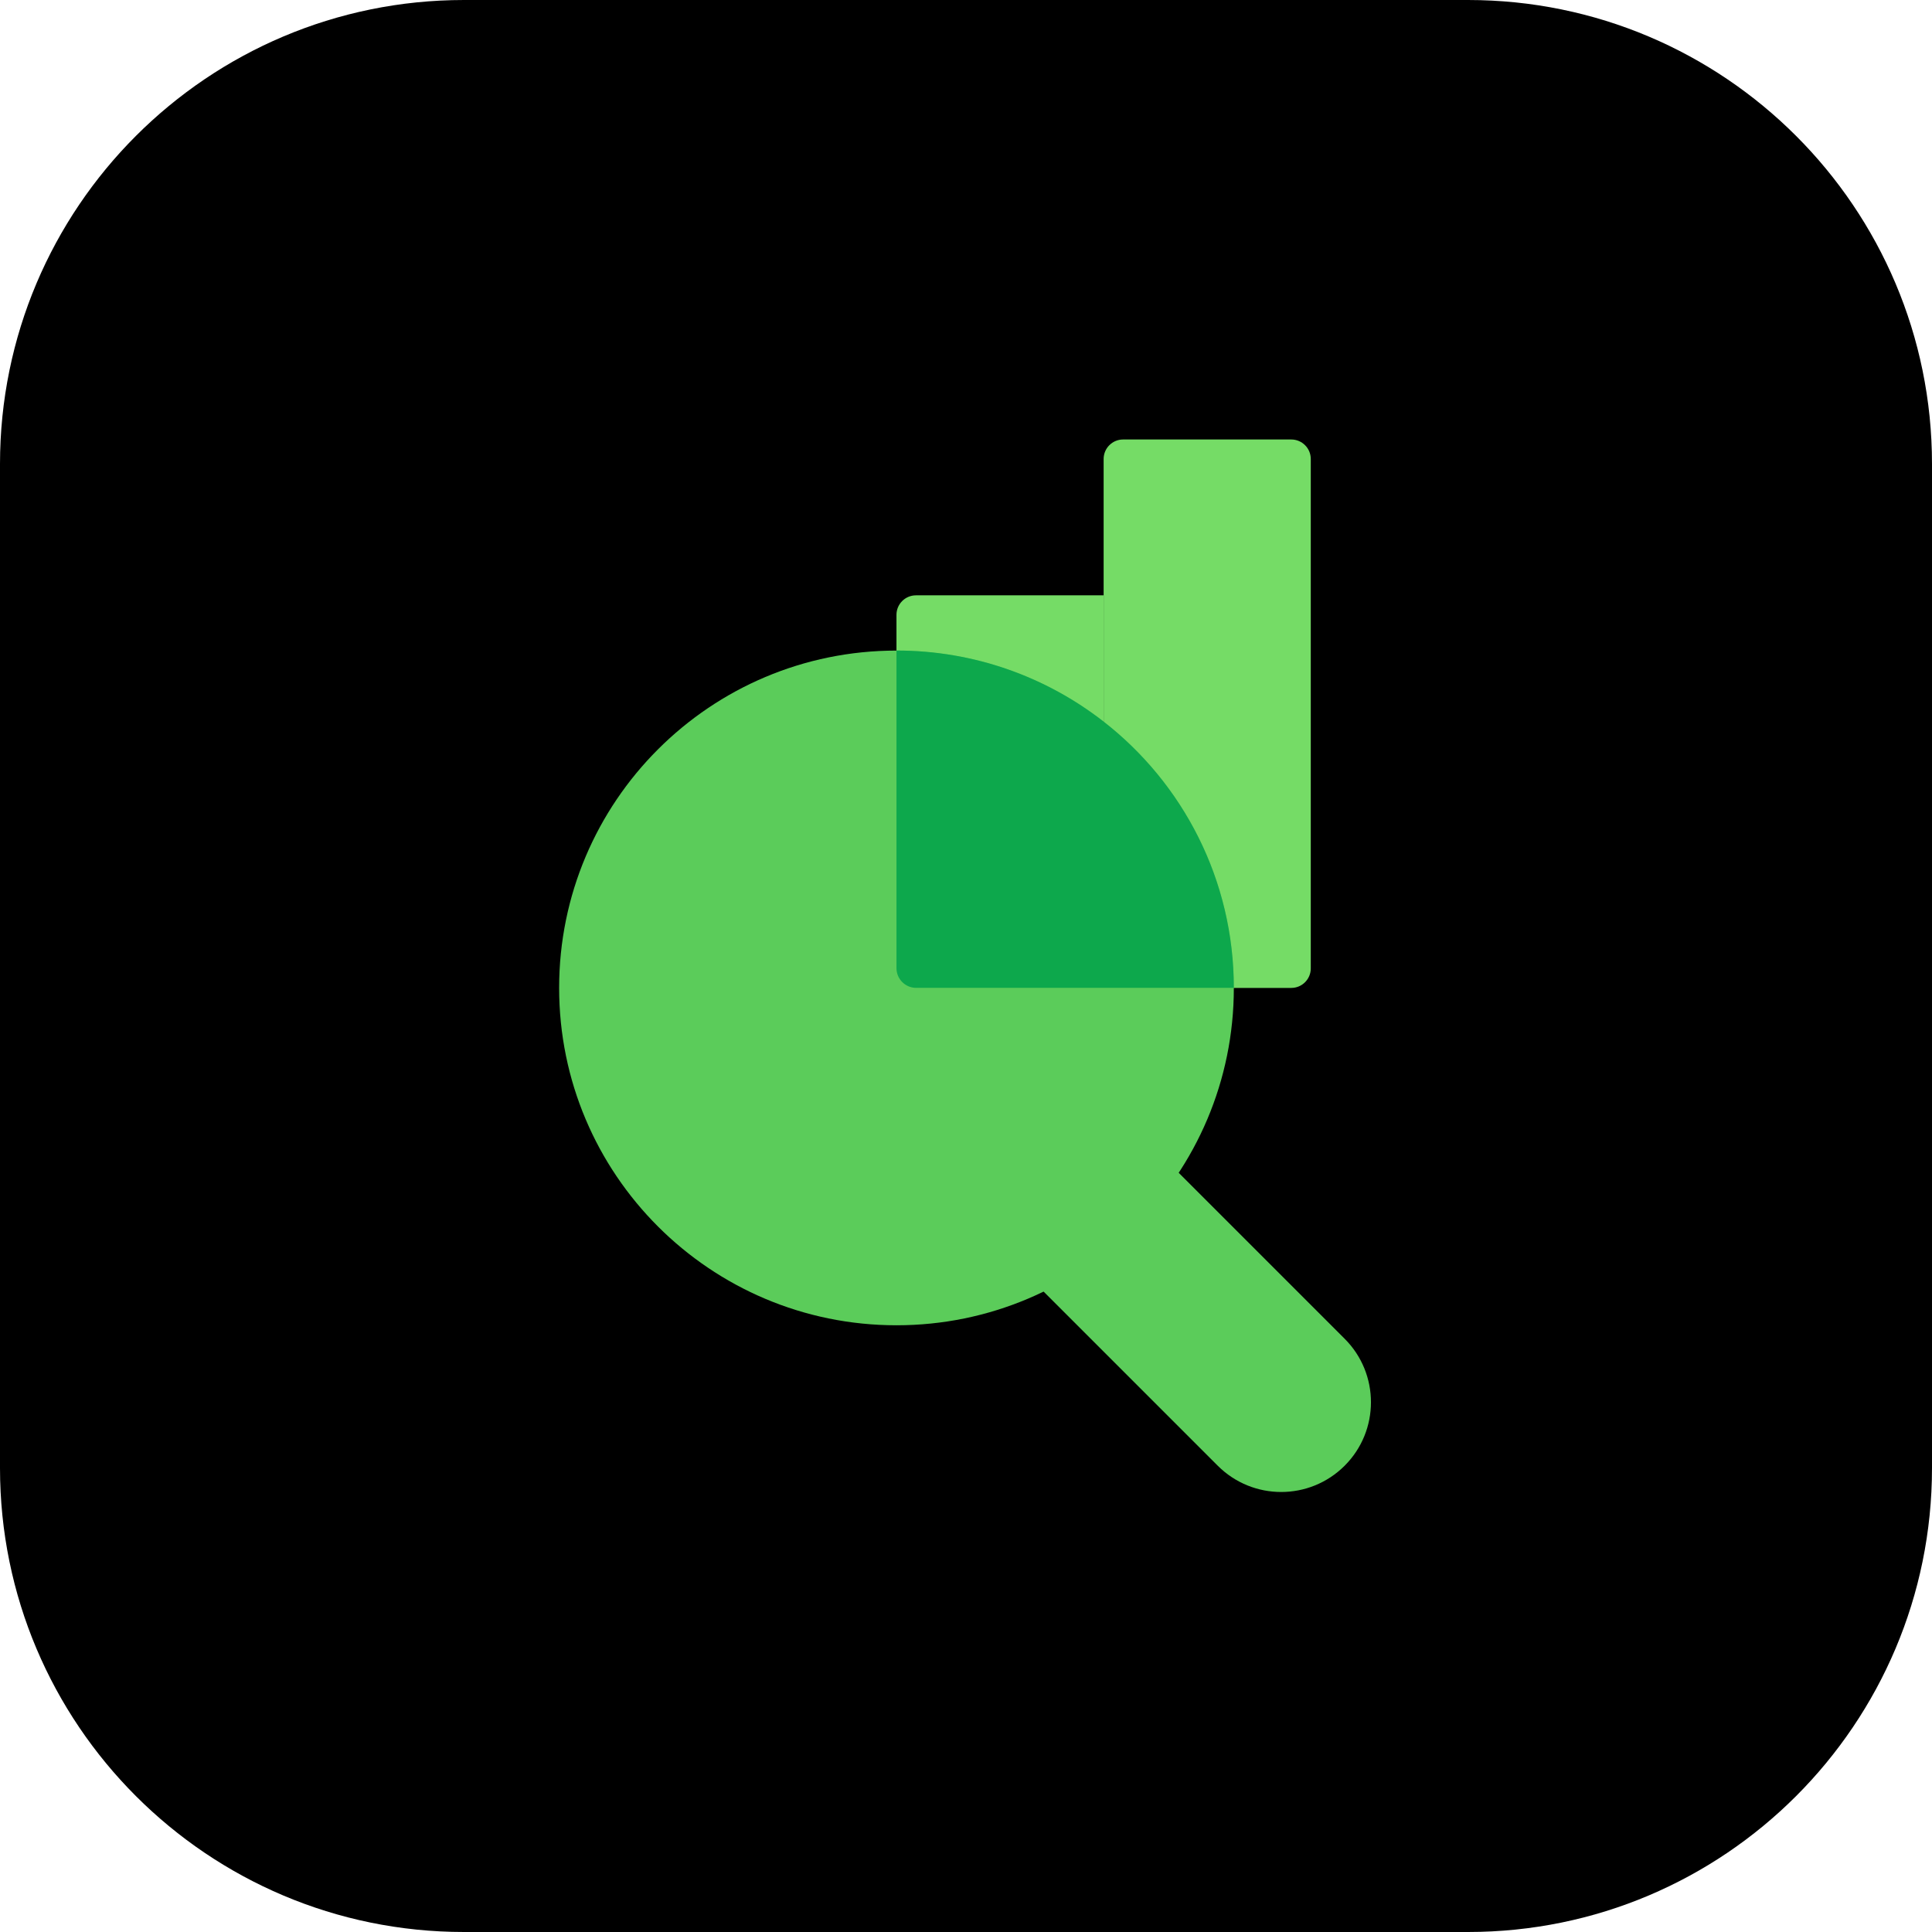
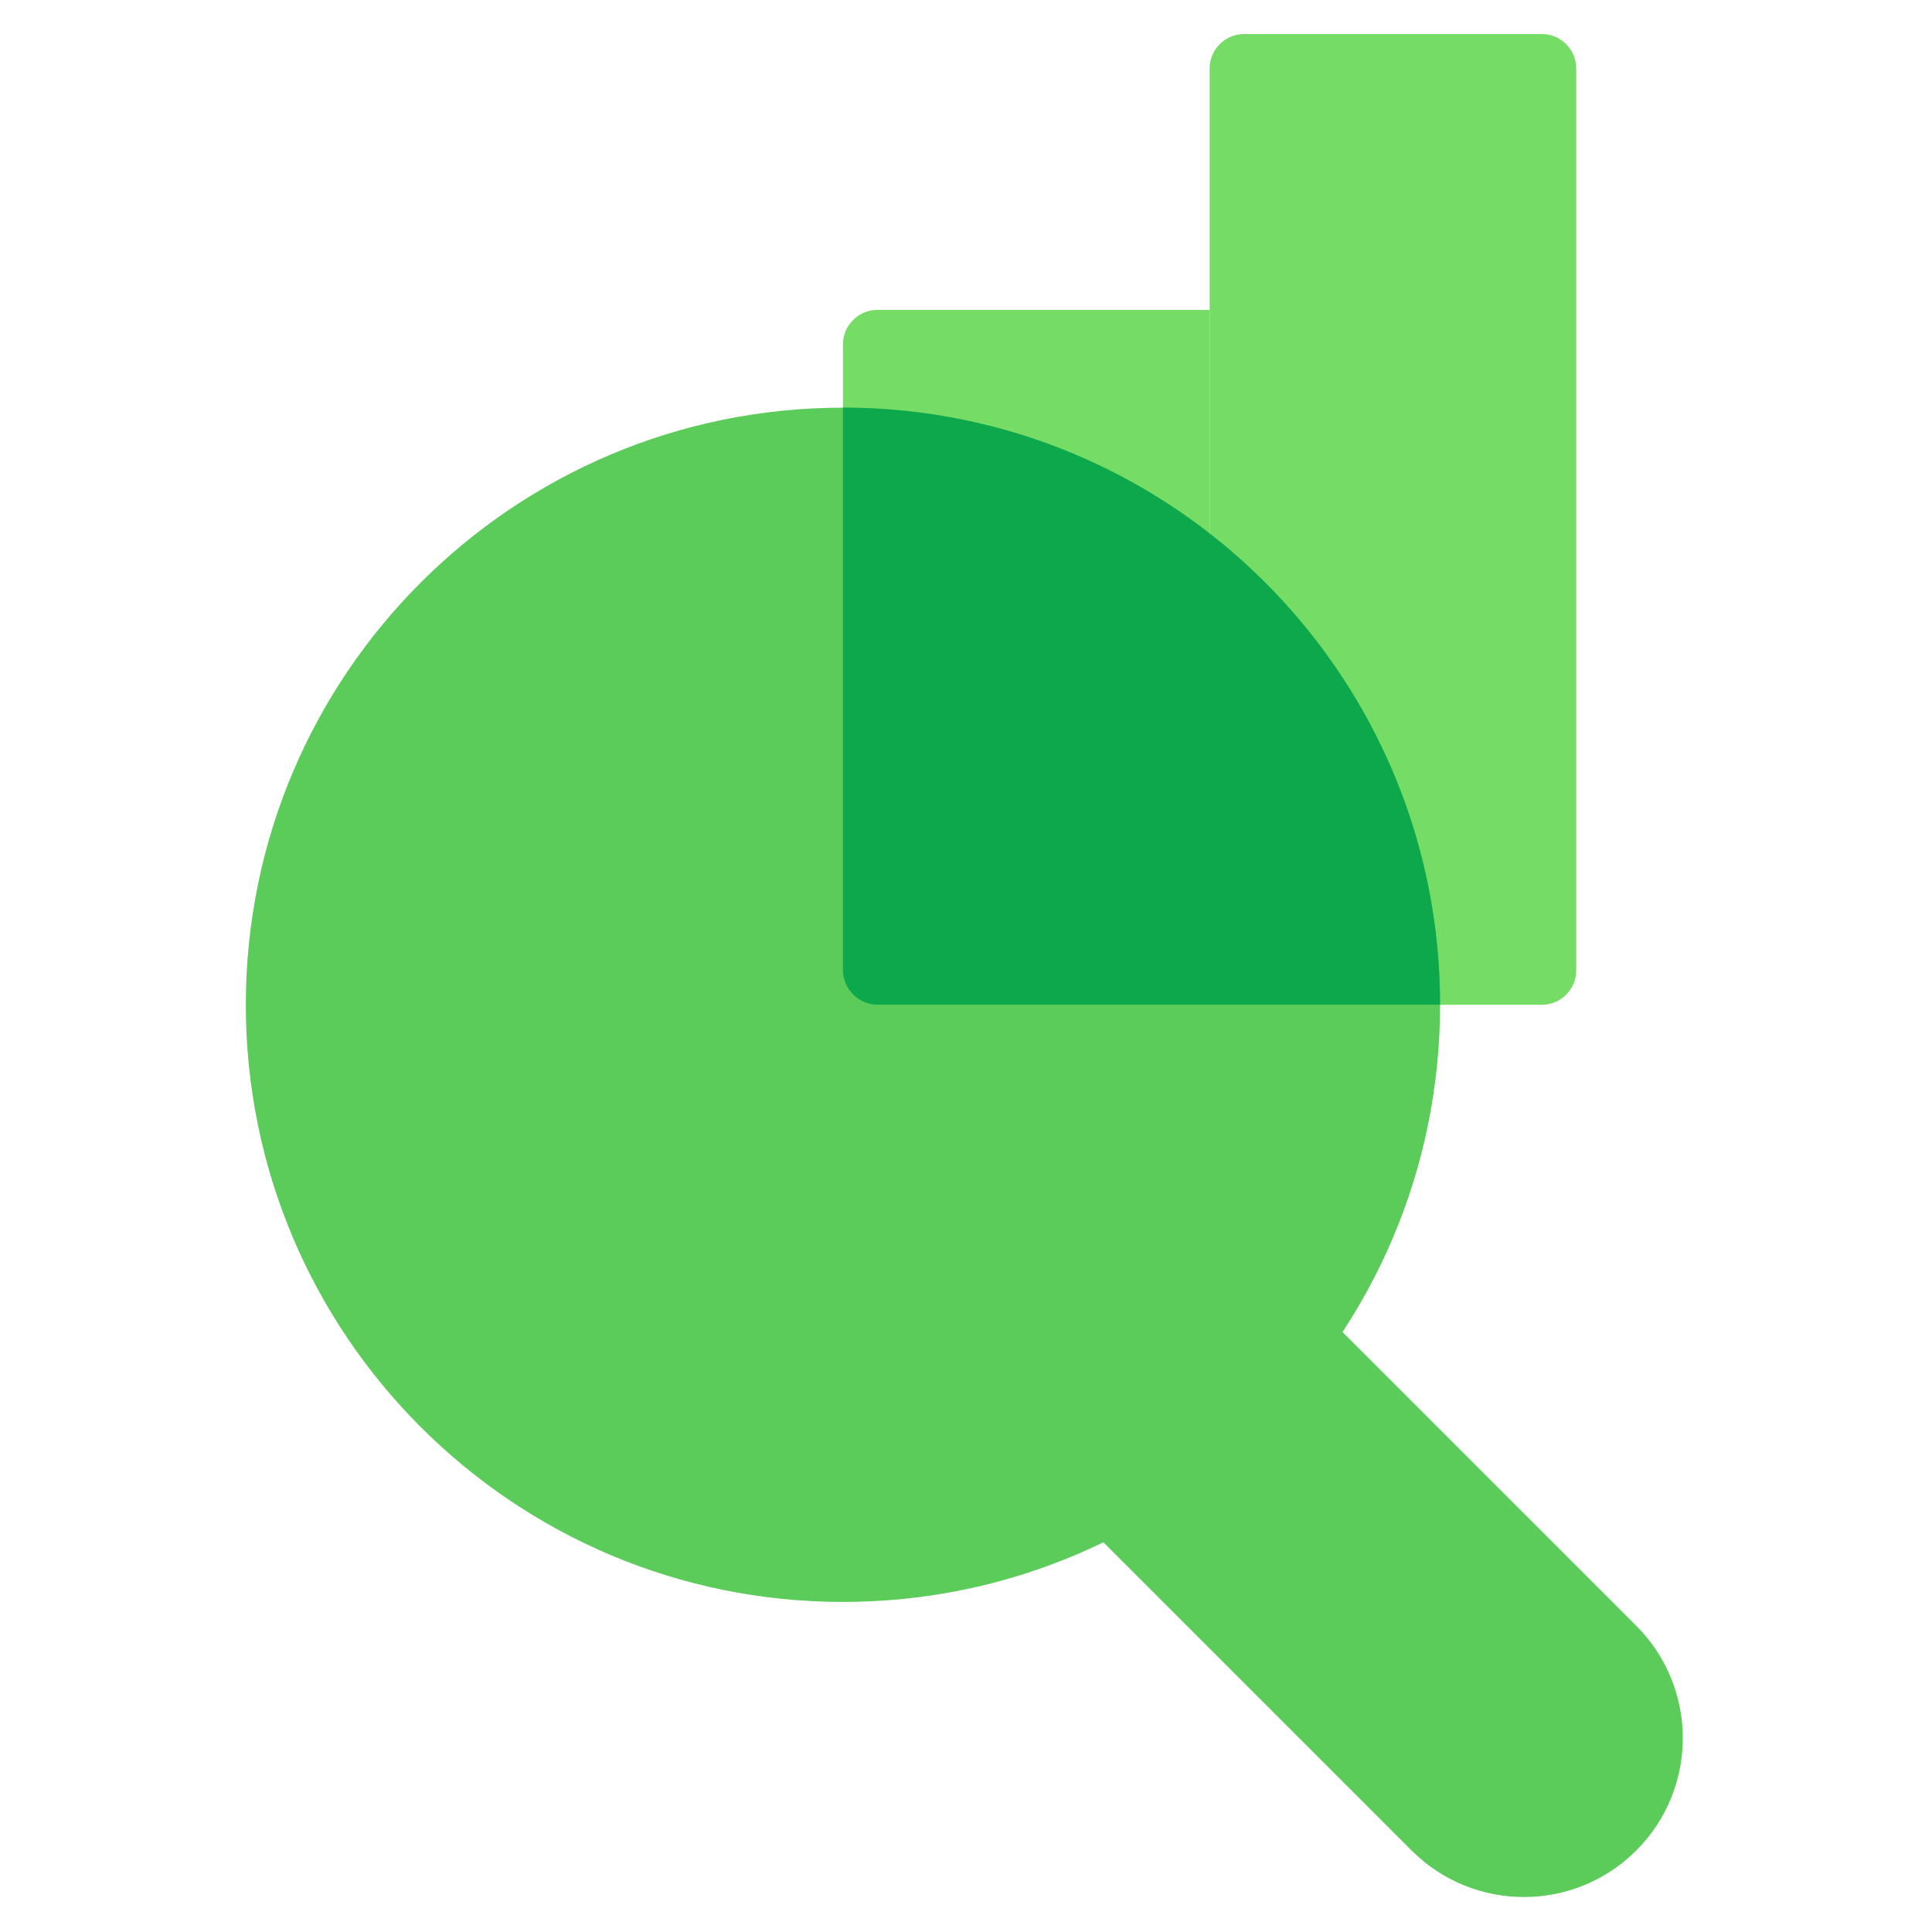
- <svg xmlns="http://www.w3.org/2000/svg" width="458" height="458" viewBox="0 0 458 458" fill="none">
-   <rect width="458" height="458" rx="110" fill="black" />
-   <path d="M220.19 278.975C211.88 270.665 211.88 257.192 220.19 248.882C228.5 240.572 241.973 240.572 250.283 248.882L318.767 317.366C327.078 325.676 327.078 339.149 318.767 347.459C310.457 355.769 296.984 355.769 288.674 347.459L220.19 278.975Z" fill="#5BCC5A" />
-   <path d="M310.732 229.573C310.732 232.127 308.661 234.197 306.108 234.197H261.626L261.626 108.808C261.626 106.254 263.696 104.184 266.25 104.184L306.108 104.184C308.661 104.184 310.732 106.254 310.732 108.808L310.732 229.573Z" fill="#75DC66" />
-   <path d="M261.623 234.197H217.141C214.587 234.197 212.517 232.127 212.517 229.573L212.517 145.754C212.517 143.2 214.587 141.13 217.141 141.13L261.623 141.13L261.623 234.197Z" fill="#75DC66" />
-   <path d="M292.493 234.198C292.493 278.365 256.688 314.17 212.52 314.17C168.353 314.17 132.548 278.365 132.548 234.198C132.548 190.03 168.353 154.225 212.52 154.225C256.688 154.225 292.493 190.03 292.493 234.198Z" fill="#5BCC5A" />
-   <path d="M212.519 154.214C212.519 154.214 212.519 154.214 212.519 154.214C231.03 154.214 248.072 160.503 261.625 171.061C280.409 185.694 292.491 208.528 292.492 234.184H217.196C214.613 234.184 212.519 232.09 212.519 229.507L212.519 154.214Z" fill="#0DA84C" />
+ <svg xmlns="http://www.w3.org/2000/svg" width="414" height="414" viewBox="0 0 414 414" fill="none">
+   <path d="M192.904 286.959C179.608 273.663 179.608 252.106 192.904 238.81C206.2 225.514 227.757 225.514 241.053 238.81L350.628 348.385C363.924 361.681 363.924 383.238 350.628 396.534C337.332 409.83 315.775 409.83 302.479 396.534L192.904 286.959Z" fill="#5BCC5A" />
+   <path d="M337.771 207.917C337.771 212.003 334.459 215.315 330.373 215.315L259.202 215.315L259.201 14.691C259.201 10.605 262.514 7.293 266.6 7.293L330.373 7.293C334.459 7.293 337.771 10.605 337.771 14.691L337.771 207.917Z" fill="#75DC66" />
+   <path d="M259.197 215.315L188.026 215.315C183.94 215.315 180.628 212.003 180.628 207.917L180.628 73.806C180.628 69.719 183.94 66.407 188.026 66.407L259.197 66.407V215.315Z" fill="#75DC66" />
+   <path d="M308.589 215.316C308.589 285.984 251.301 343.272 180.633 343.272C109.965 343.272 52.677 285.984 52.677 215.316C52.677 144.648 109.965 87.36 180.633 87.36C251.301 87.36 308.589 144.648 308.589 215.316Z" fill="#5BCC5A" />
+   <path d="M180.631 87.342C180.631 87.342 180.631 87.342 180.631 87.342C210.248 87.342 237.516 97.404 259.2 114.297C289.255 137.71 308.586 174.244 308.588 215.294H188.114C183.981 215.294 180.631 211.943 180.631 207.811L180.631 87.342Z" fill="#0DA84C" />
</svg>
